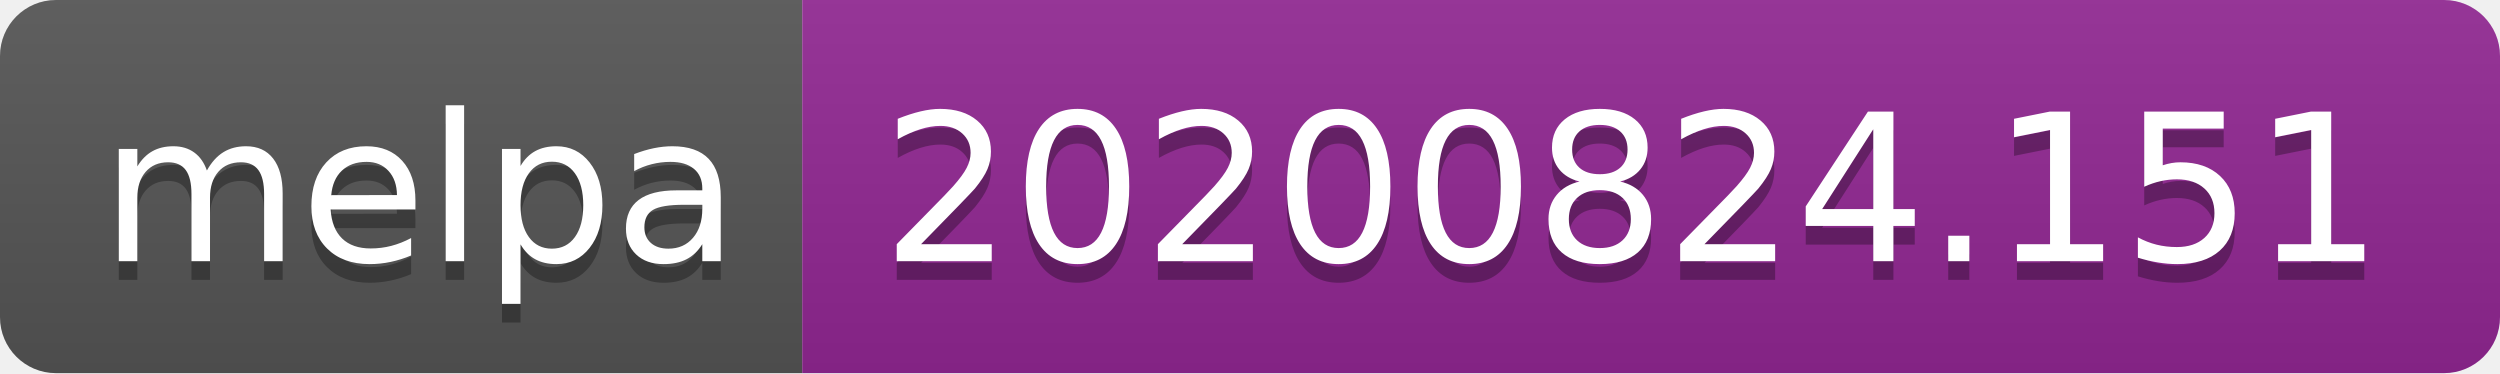
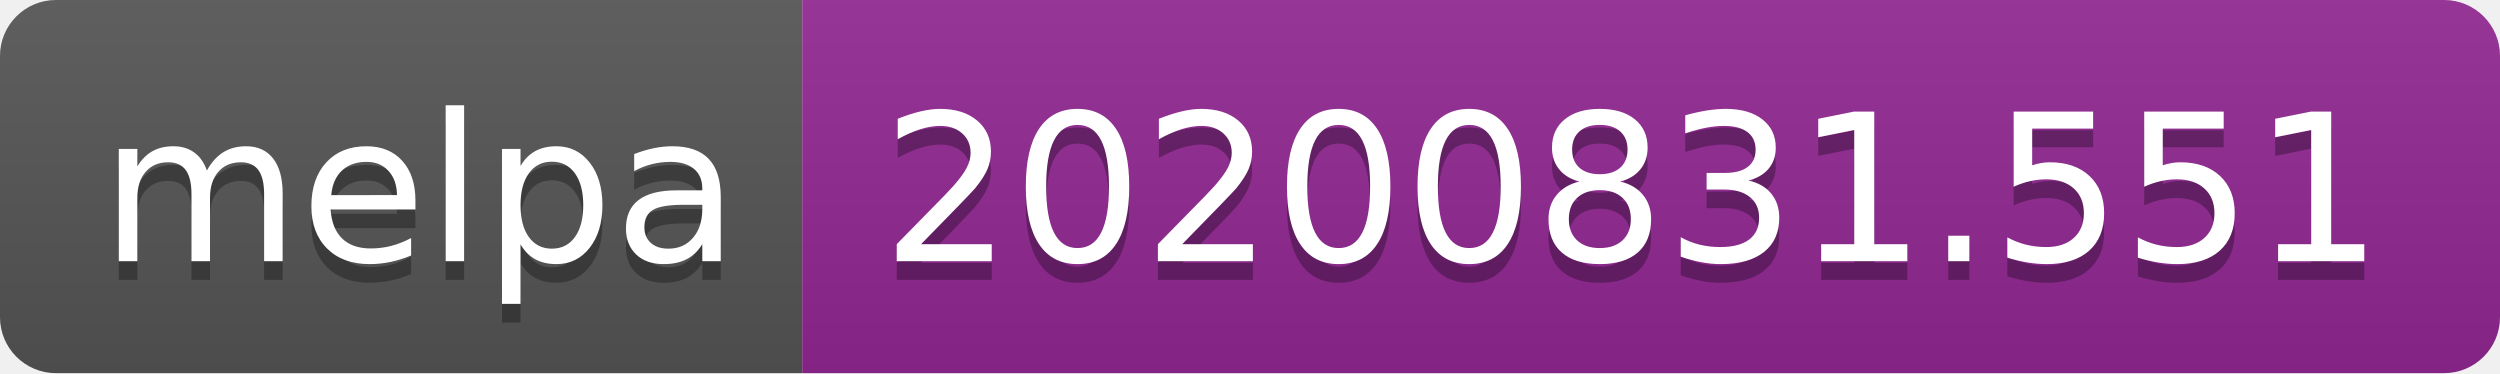
- <svg xmlns="http://www.w3.org/2000/svg" width="134" height="20" role="img" aria-label="melpa: 20200824.151">
+ <svg xmlns="http://www.w3.org/2000/svg" width="134" height="20" role="img" aria-label="melpa: 20200831.551">
  <linearGradient id="s" x2="0" y2="100%">
    <stop offset="0" stop-color="#bbb" stop-opacity=".1" />
    <stop offset="1" stop-opacity=".1" />
  </linearGradient>
  <clipPath id="r">
    <rect width="134" height="20" rx="3" fill="#fff" />
  </clipPath>
  <g clip-path="url(#r)">
    <rect width="43" height="20" fill="#555" />
    <rect x="43" width="91" height="20" fill="#922793" />
    <rect width="134" height="20" fill="url(#s)" />
  </g>
  <g fill="#fff" text-anchor="middle" font-family="Verdana,Geneva,DejaVu Sans,sans-serif" text-rendering="geometricPrecision" font-size="110">
    <text aria-hidden="true" x="225" y="150" fill="#010101" fill-opacity=".3" transform="scale(.1)" textLength="330">melpa</text>
    <text x="225" y="140" transform="scale(.1)" fill="#fff" textLength="330">melpa</text>
-     <text aria-hidden="true" x="875" y="150" fill="#010101" fill-opacity=".3" transform="scale(.1)" textLength="810">20200824.151</text>
-     <text x="875" y="140" transform="scale(.1)" fill="#fff" textLength="810">20200824.151</text>
+     <text aria-hidden="true" x="875" y="150" fill="#010101" fill-opacity=".3" transform="scale(.1)" textLength="810">20200831.551</text>
+     <text x="875" y="140" transform="scale(.1)" fill="#fff" textLength="810">20200831.551</text>
  </g>
</svg>
